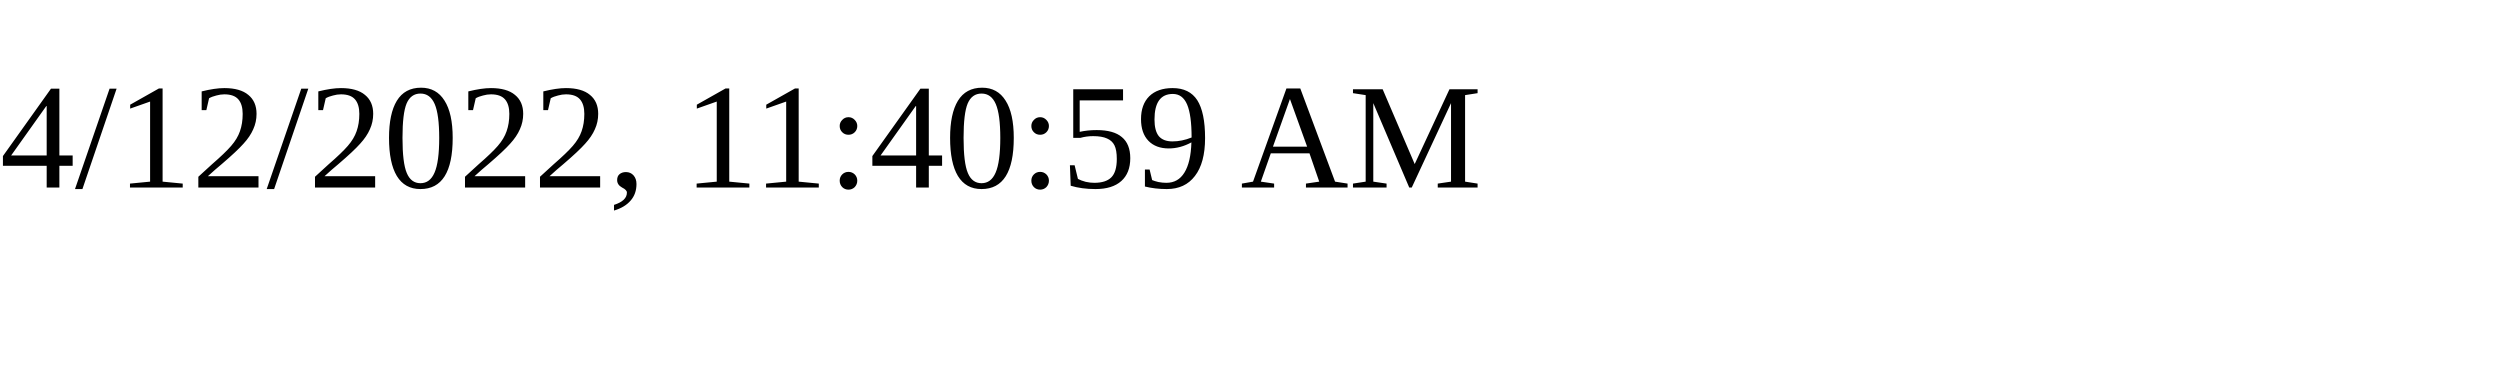
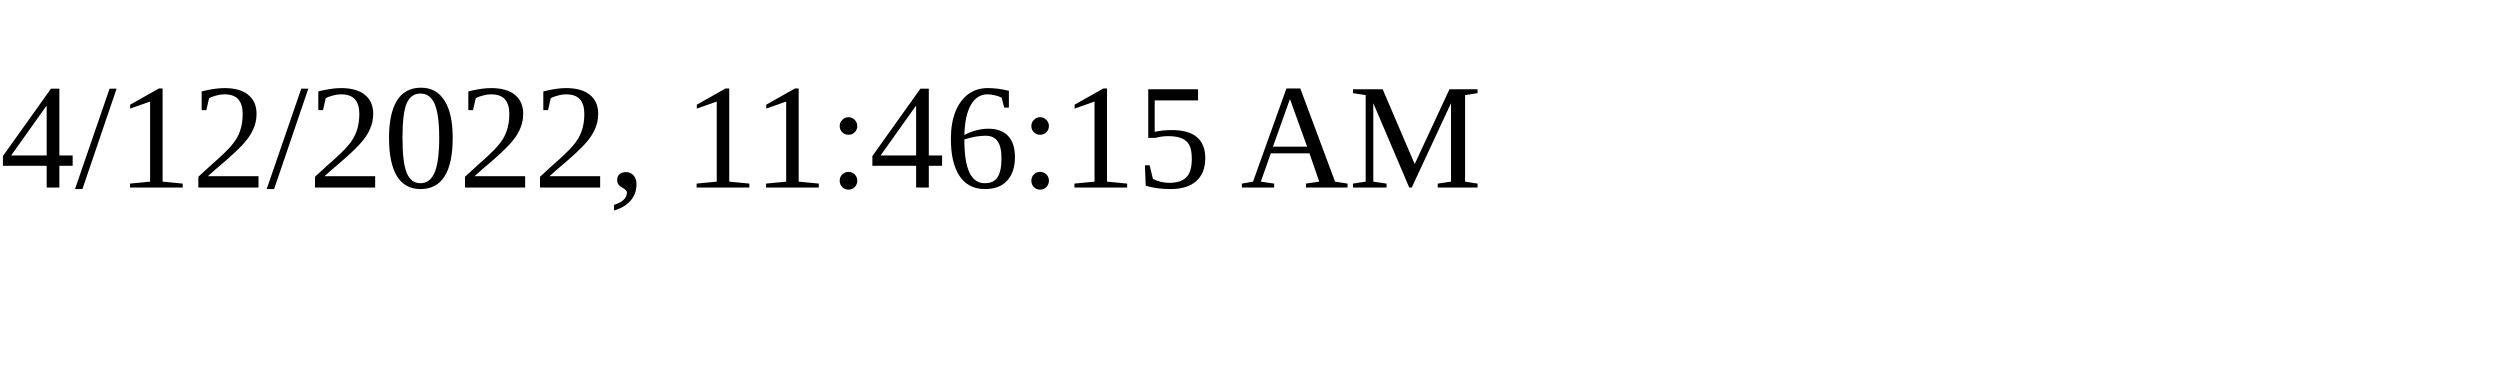
<svg xmlns="http://www.w3.org/2000/svg" height="30" width="200">
-   <text x="0" y="15">4/12/2022, 11:40:59 AM</text>
+   <text x="0" y="15">4/12/2022, 11:46:15 AM</text>
</svg>
